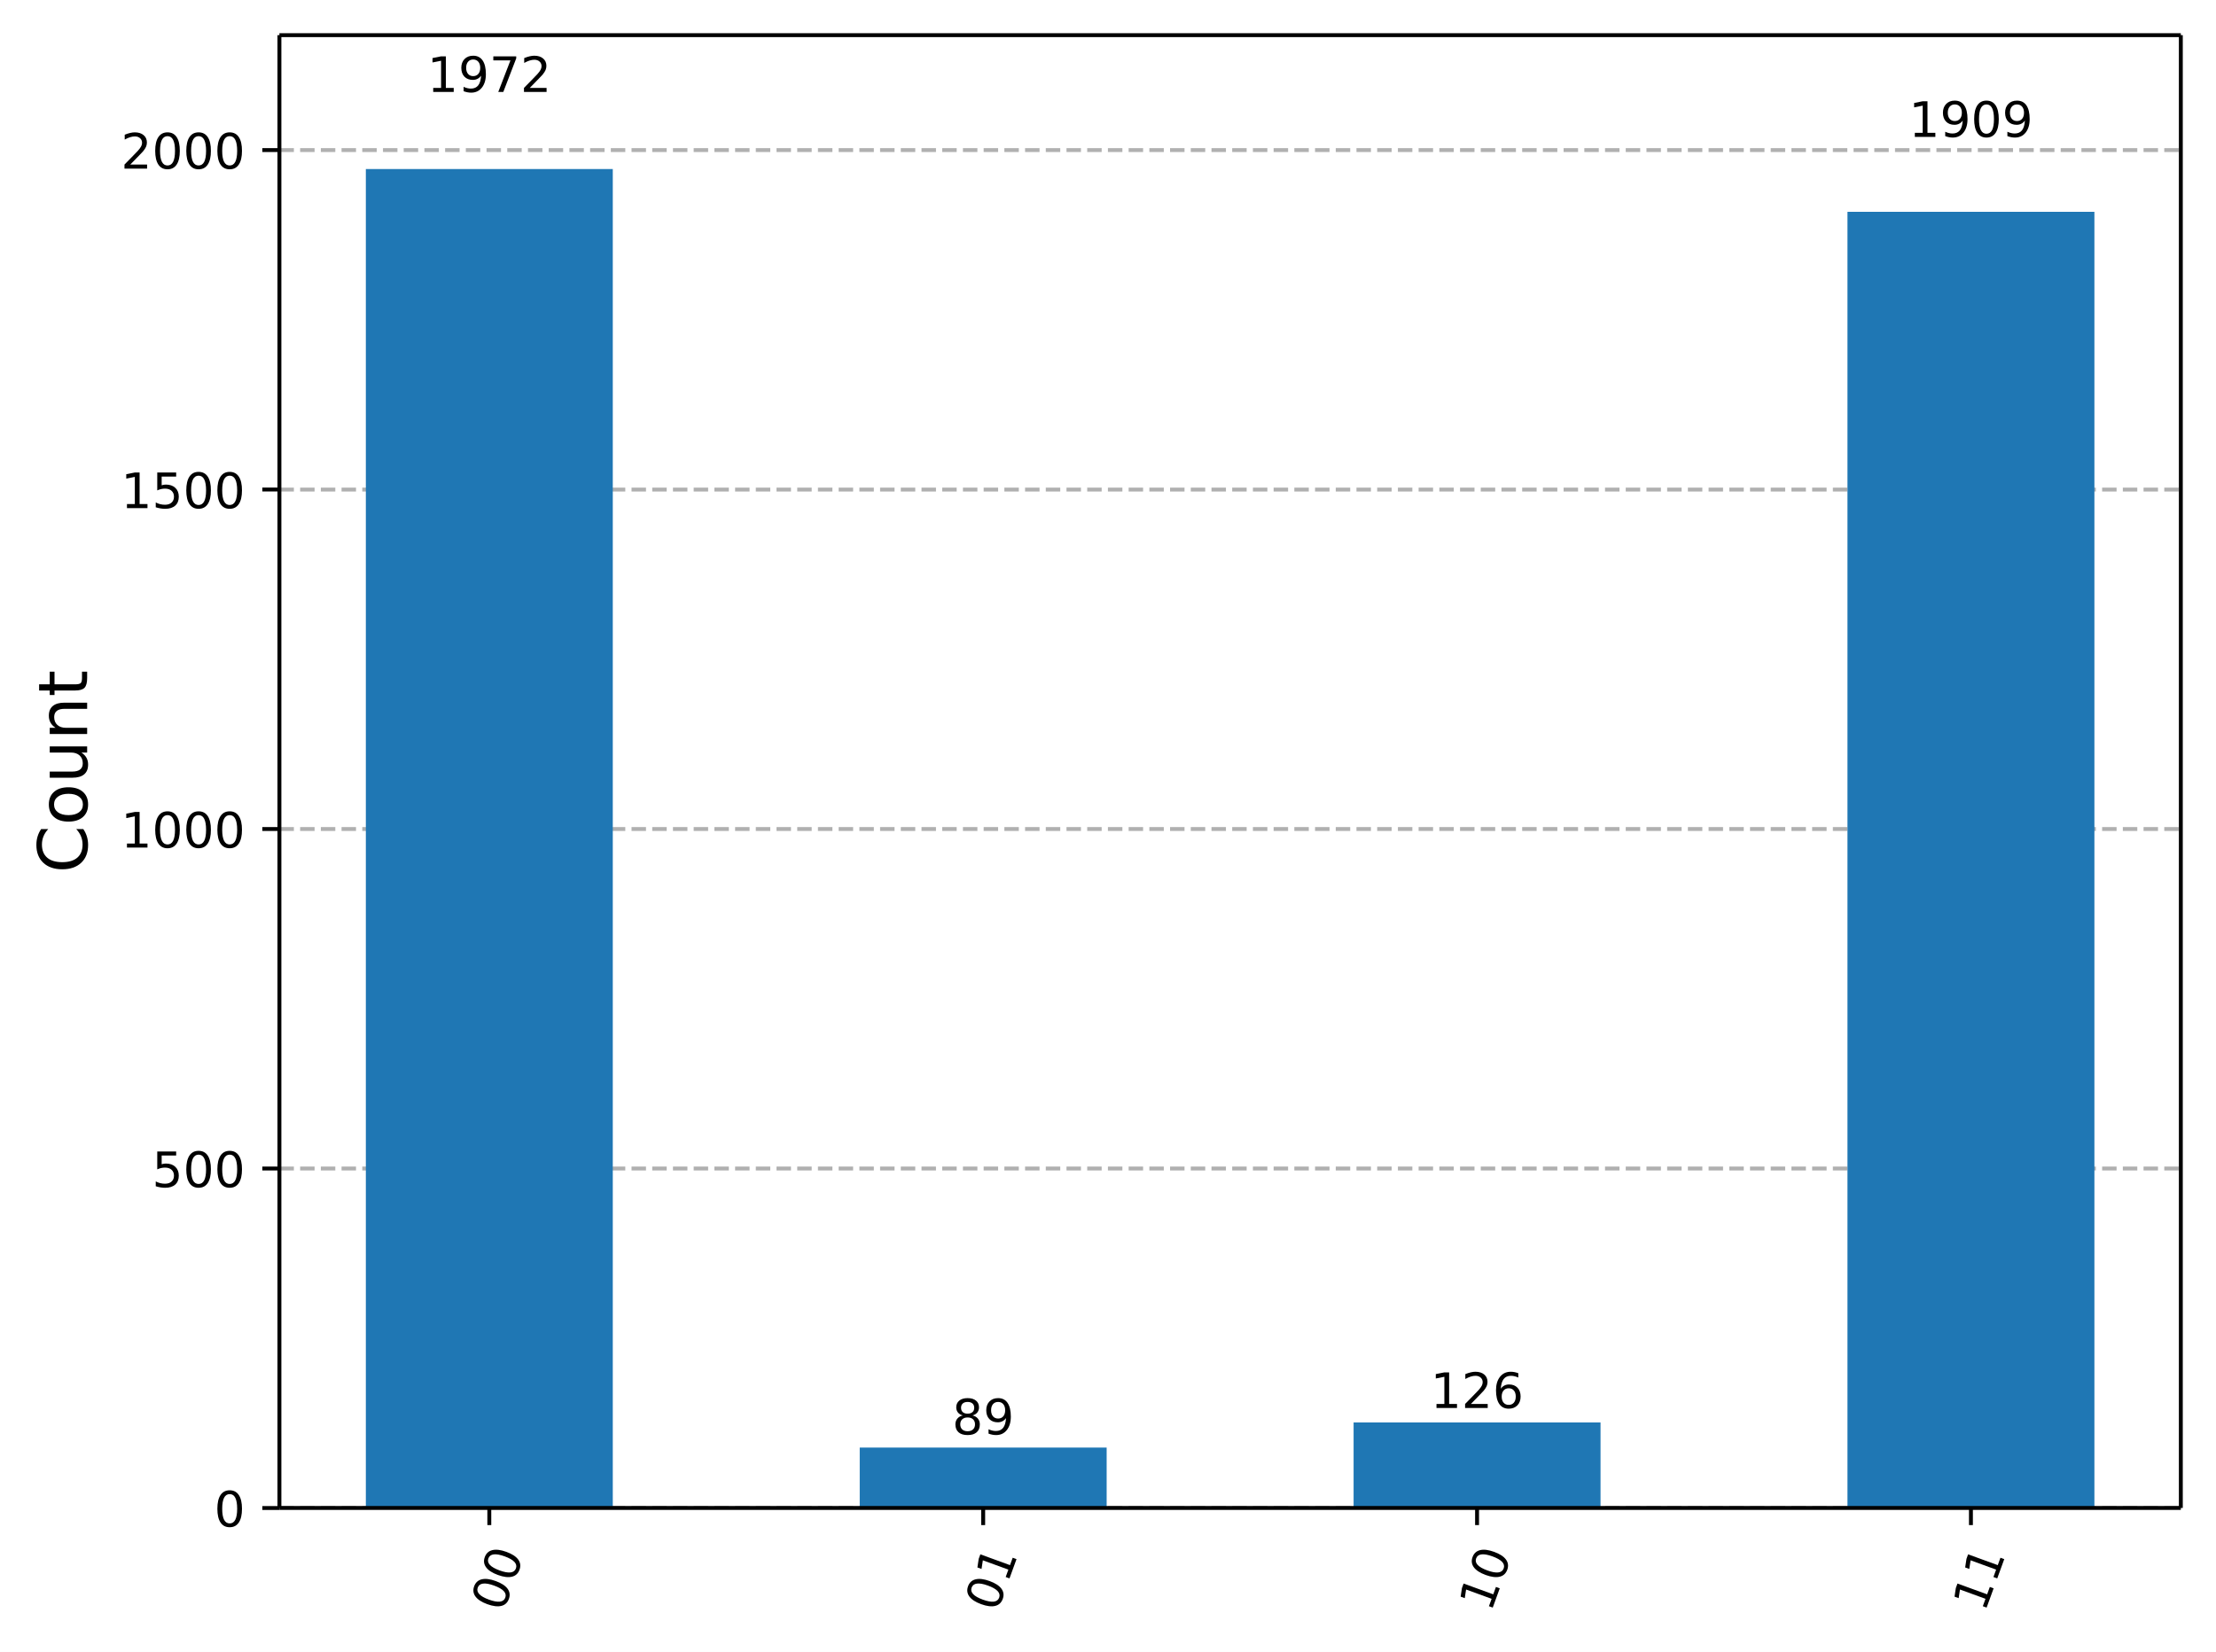
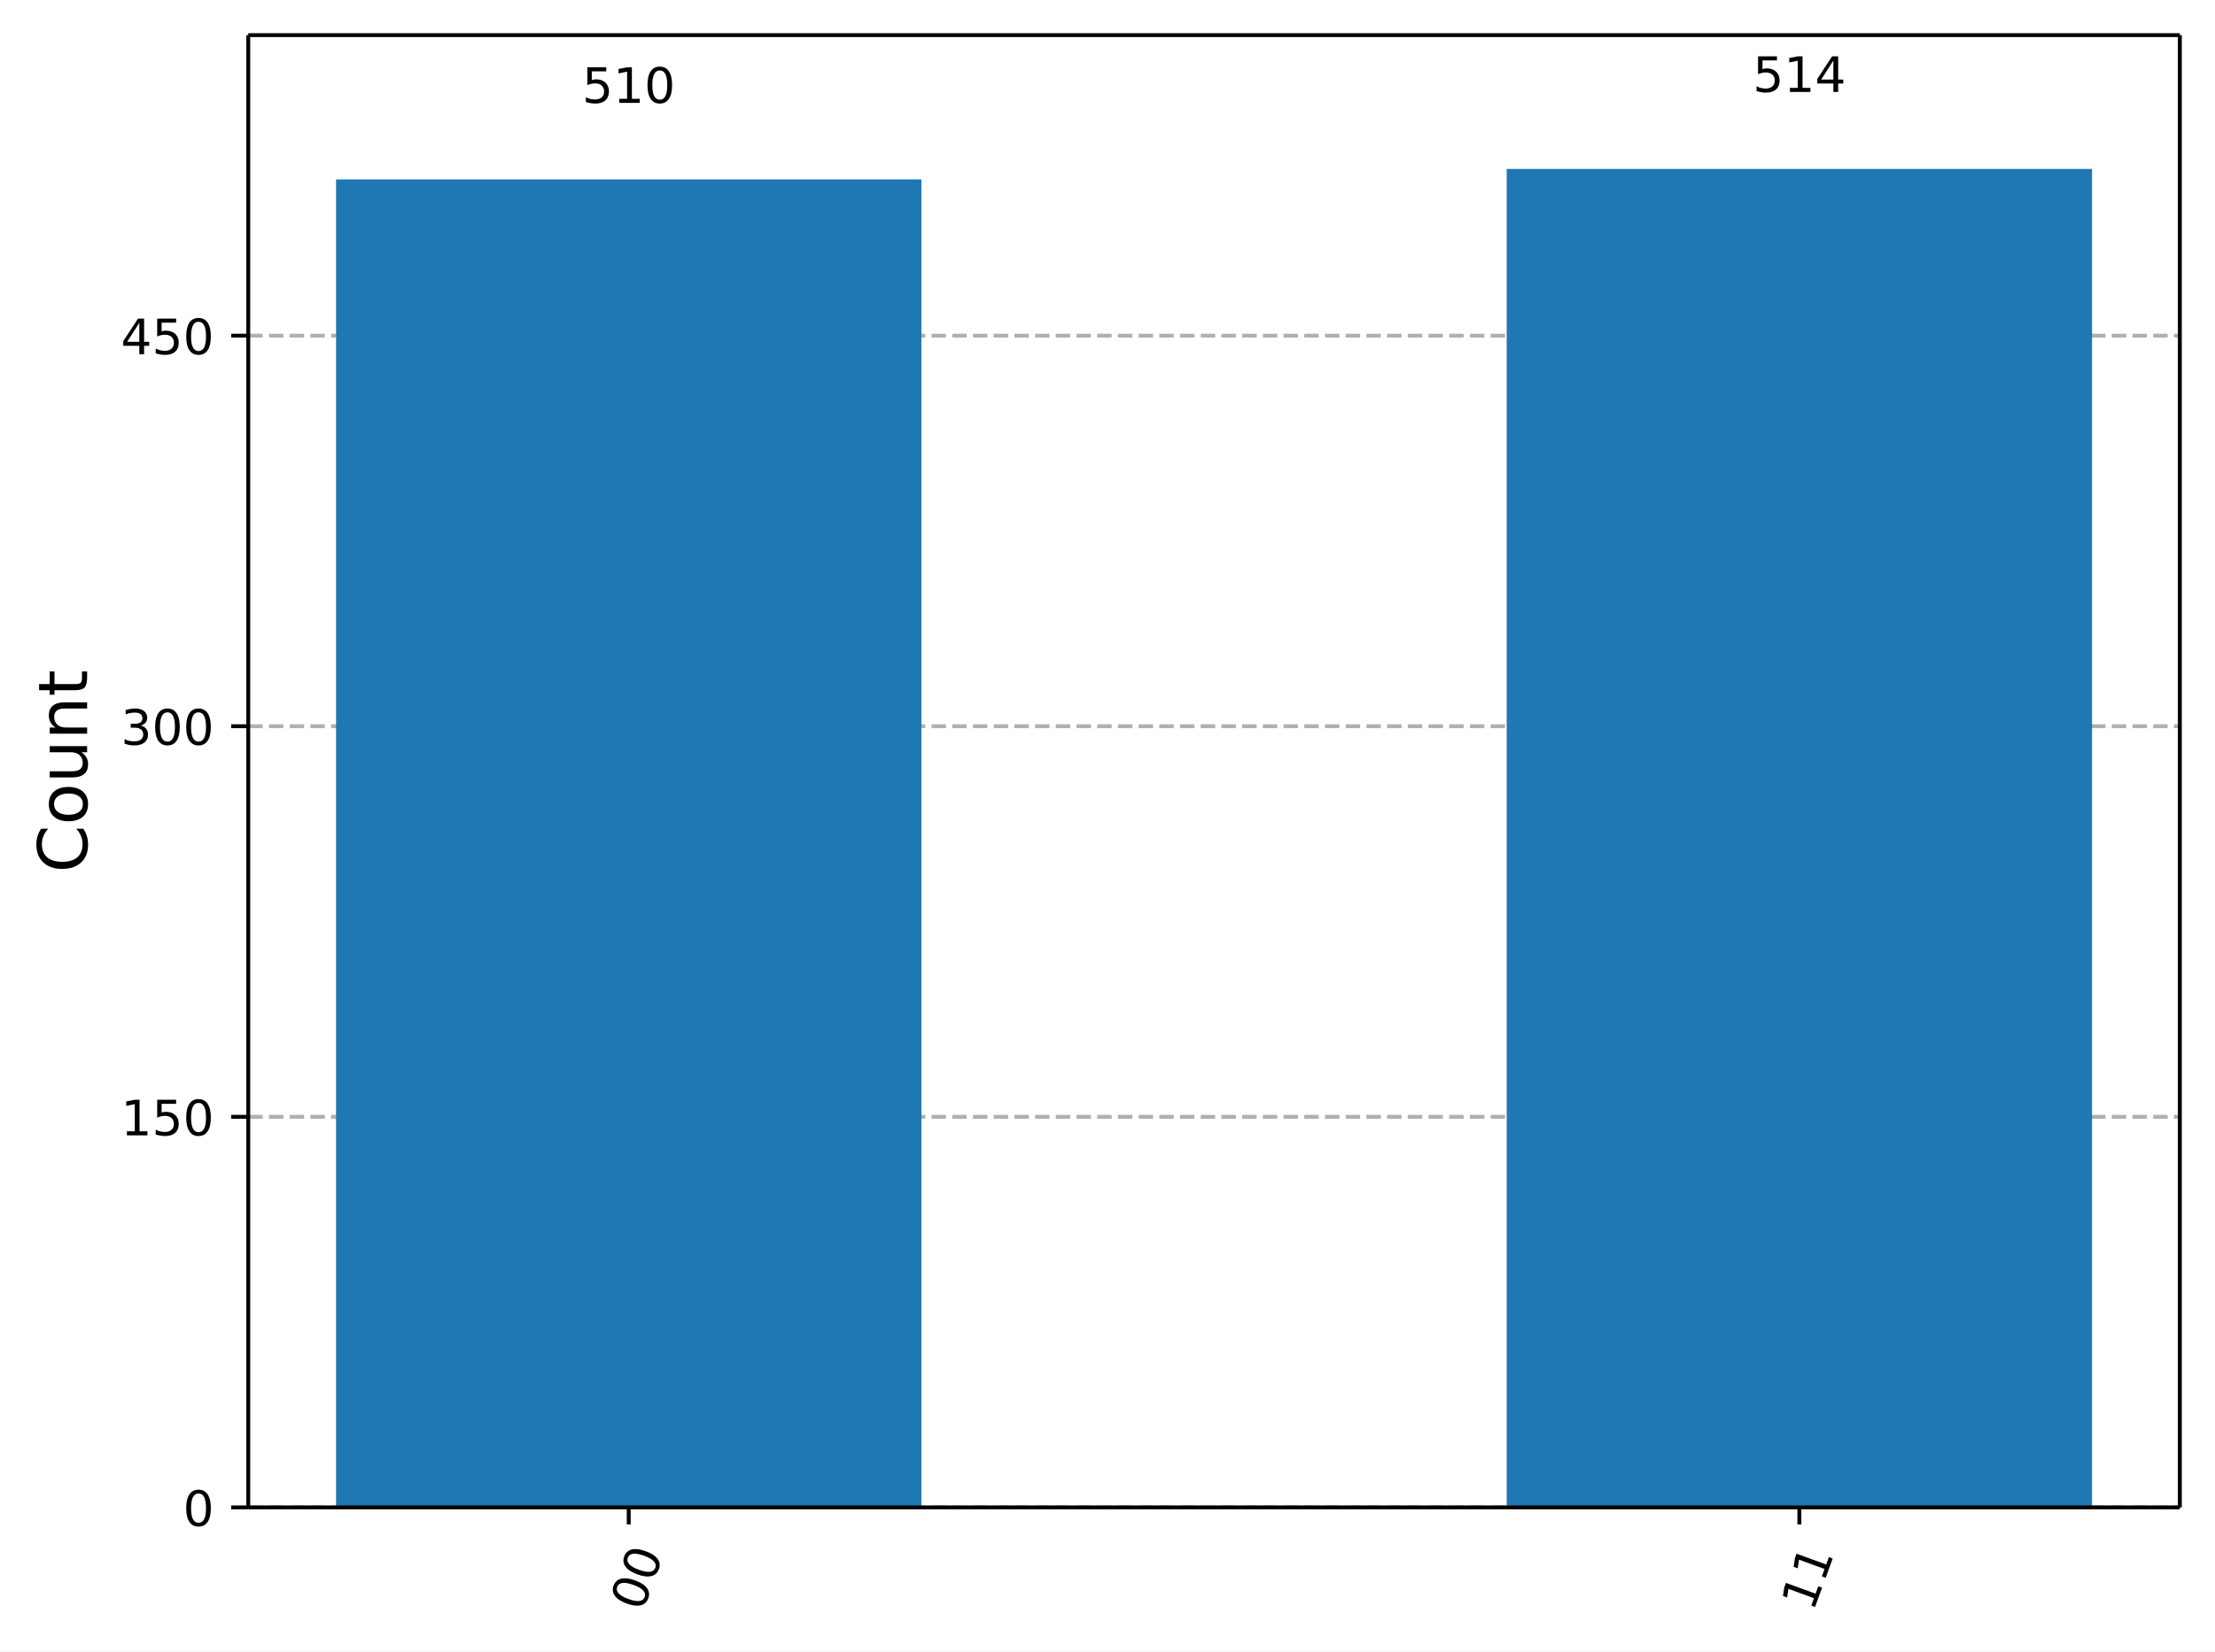
- <svg xmlns="http://www.w3.org/2000/svg" xmlns:xlink="http://www.w3.org/1999/xlink" width="453.63pt" height="338.21pt" version="1.1" viewBox="0 0 453.63 338.21">
+ <svg xmlns="http://www.w3.org/2000/svg" xmlns:xlink="http://www.w3.org/1999/xlink" width="453.57pt" height="338.21pt" version="1.1" viewBox="0 0 453.57 338.21">
  <defs>
    <style type="text/css">*{stroke-linejoin: round; stroke-linecap: butt}</style>
  </defs>
-   <path d="m0 338.21h453.63v-338.21h-453.63z" fill="#ffffff" />
-   <path d="m57.199 308.74h389.23v-301.54h-389.23z" fill="#ffffff" />
+   <path d="m0 338.21h453.57v-338.21h-453.57z" fill="#ffffff" />
+   <path d="m50.837 308.74h395.53v-301.54h-395.53z" fill="#ffffff" />
  <defs>
    <path id="ce6a8b9ead1" d="m0 0v3.5" stroke="#000000" stroke-width=".8" />
  </defs>
-   <use x="100.166" y="308.743" stroke="#000000" stroke-width=".8" xlink:href="#ce6a8b9ead1" />
-   <g transform="translate(102.95 330.3) rotate(-70) scale(.1 -.1)">
+   <use x="128.744" y="308.743" stroke="#000000" stroke-width=".8" xlink:href="#ce6a8b9ead1" />
+   <g transform="translate(131.53 330.3) rotate(-70) scale(.1 -.1)">
    <defs>
      <path id="DejaVuSans-30" transform="scale(.015625)" d="m2034 4250q-487 0-733-480-245-479-245-1442 0-959 245-1439 246-480 733-480 491 0 736 480 246 480 246 1439 0 963-246 1442-245 480-736 480zm0 500q785 0 1199-621 414-620 414-1801 0-1178-414-1799-414-620-1199-620-784 0-1198 620-414 621-414 1799 0 1181 414 1801 414 621 1198 621z" />
    </defs>
    <use xlink:href="#DejaVuSans-30" />
    <use transform="translate(63.623)" xlink:href="#DejaVuSans-30" />
  </g>
-   <use x="201.265" y="308.743" stroke="#000000" stroke-width=".8" xlink:href="#ce6a8b9ead1" />
-   <g transform="translate(204.05 330.3) rotate(-70) scale(.1 -.1)">
+   <use x="368.459" y="308.743" stroke="#000000" stroke-width=".8" xlink:href="#ce6a8b9ead1" />
+   <g transform="translate(371.25 330.3) rotate(-70) scale(.1 -.1)">
    <defs>
      <path id="DejaVuSans-31" transform="scale(.015625)" d="m794 531h1031v3560l-1122-225v575l1116 225h631v-4135h1031v-531h-2687v531z" />
    </defs>
-     <use xlink:href="#DejaVuSans-30" />
-     <use transform="translate(63.623)" xlink:href="#DejaVuSans-31" />
-   </g>
-   <use x="302.364" y="308.743" stroke="#000000" stroke-width=".8" xlink:href="#ce6a8b9ead1" />
-   <g transform="translate(305.15 330.3) rotate(-70) scale(.1 -.1)">
-     <use xlink:href="#DejaVuSans-31" />
-     <use transform="translate(63.623)" xlink:href="#DejaVuSans-30" />
-   </g>
-   <use x="403.462" y="308.743" stroke="#000000" stroke-width=".8" xlink:href="#ce6a8b9ead1" />
-   <g transform="translate(406.25 330.3) rotate(-70) scale(.1 -.1)">
    <use xlink:href="#DejaVuSans-31" />
    <use transform="translate(63.623)" xlink:href="#DejaVuSans-31" />
  </g>
-   <path d="m57.199 308.74h389.23" clip-path="url(#8ec61b2ba42)" fill="none" stroke="#b0b0b0" stroke-dasharray="2.96,1.28" stroke-width=".8" />
+   <path d="m50.837 308.74h395.53" clip-path="url(#8ec61b2ba42)" fill="none" stroke="#b0b0b0" stroke-dasharray="2.96,1.28" stroke-width=".8" />
  <defs>
    <path id="e135dd8bde7" d="m0 0h-3.5" stroke="#000000" stroke-width=".8" />
  </defs>
-   <use x="57.199" y="308.743" stroke="#000000" stroke-width=".8" xlink:href="#e135dd8bde7" />
-   <g transform="translate(43.837 312.54) scale(.1 -.1)">
+   <use x="50.837" y="308.743" stroke="#000000" stroke-width=".8" xlink:href="#e135dd8bde7" />
+   <g transform="translate(37.474 312.54) scale(.1 -.1)">
    <use xlink:href="#DejaVuSans-30" />
  </g>
-   <path d="m57.199 239.24h389.23" clip-path="url(#8ec61b2ba42)" fill="none" stroke="#b0b0b0" stroke-dasharray="2.96,1.28" stroke-width=".8" />
-   <use x="57.199" y="239.238" stroke="#000000" stroke-width=".8" xlink:href="#e135dd8bde7" />
-   <g transform="translate(31.112 243.04) scale(.1 -.1)">
+   <path d="m50.837 228.74h395.53" clip-path="url(#8ec61b2ba42)" fill="none" stroke="#b0b0b0" stroke-dasharray="2.96,1.28" stroke-width=".8" />
+   <use x="50.837" y="228.744" stroke="#000000" stroke-width=".8" xlink:href="#e135dd8bde7" />
+   <g transform="translate(24.749 232.54) scale(.1 -.1)">
    <defs>
      <path id="DejaVuSans-35" transform="scale(.015625)" d="m691 4666h2478v-532h-1900v-1143q137 47 274 70 138 23 276 23 781 0 1237-428 457-428 457-1159 0-753-469-1171-469-417-1322-417-294 0-599 50-304 50-629 150v635q281-153 581-228t634-75q541 0 856 284 316 284 316 772 0 487-316 771-315 285-856 285-253 0-505-56-251-56-513-175v2344z" />
    </defs>
-     <use xlink:href="#DejaVuSans-35" />
+     <use xlink:href="#DejaVuSans-31" />
+     <use transform="translate(63.623)" xlink:href="#DejaVuSans-35" />
+     <use transform="translate(127.25)" xlink:href="#DejaVuSans-30" />
+   </g>
+   <path d="m50.837 148.75h395.53" clip-path="url(#8ec61b2ba42)" fill="none" stroke="#b0b0b0" stroke-dasharray="2.96,1.28" stroke-width=".8" />
+   <use x="50.837" y="148.745" stroke="#000000" stroke-width=".8" xlink:href="#e135dd8bde7" />
+   <g transform="translate(24.749 152.54) scale(.1 -.1)">
+     <defs>
+       <path id="DejaVuSans-33" transform="scale(.015625)" d="m2597 2516q453-97 707-404 255-306 255-756 0-690-475-1069-475-378-1350-378-293 0-604 58t-642 174v609q262-153 574-231 313-78 654-78 593 0 904 234t311 681q0 413-289 645-289 233-804 233h-544v519h569q465 0 712 186t247 536q0 359-255 551-254 193-729 193-260 0-557-57-297-56-653-174v562q360 100 674 150t592 50q719 0 1137-327 419-326 419-882 0-388-222-655t-631-370z" />
+     </defs>
+     <use xlink:href="#DejaVuSans-33" />
    <use transform="translate(63.623)" xlink:href="#DejaVuSans-30" />
    <use transform="translate(127.25)" xlink:href="#DejaVuSans-30" />
  </g>
-   <path d="m57.199 169.73h389.23" clip-path="url(#8ec61b2ba42)" fill="none" stroke="#b0b0b0" stroke-dasharray="2.96,1.28" stroke-width=".8" />
-   <use x="57.199" y="169.732" stroke="#000000" stroke-width=".8" xlink:href="#e135dd8bde7" />
-   <g transform="translate(24.749 173.53) scale(.1 -.1)">
-     <use xlink:href="#DejaVuSans-31" />
-     <use transform="translate(63.623)" xlink:href="#DejaVuSans-30" />
-     <use transform="translate(127.25)" xlink:href="#DejaVuSans-30" />
-     <use transform="translate(190.87)" xlink:href="#DejaVuSans-30" />
-   </g>
-   <path d="m57.199 100.23h389.23" clip-path="url(#8ec61b2ba42)" fill="none" stroke="#b0b0b0" stroke-dasharray="2.96,1.28" stroke-width=".8" />
-   <use x="57.199" y="100.226" stroke="#000000" stroke-width=".8" xlink:href="#e135dd8bde7" />
-   <g transform="translate(24.749 104.03) scale(.1 -.1)">
-     <use xlink:href="#DejaVuSans-31" />
+   <path d="m50.837 68.746h395.53" clip-path="url(#8ec61b2ba42)" fill="none" stroke="#b0b0b0" stroke-dasharray="2.96,1.28" stroke-width=".8" />
+   <use x="50.837" y="68.746" stroke="#000000" stroke-width=".8" xlink:href="#e135dd8bde7" />
+   <g transform="translate(24.749 72.545) scale(.1 -.1)">
+     <defs>
+       <path id="DejaVuSans-34" transform="scale(.015625)" d="m2419 4116-1594-2491h1594v2491zm-166 550h794v-3041h666v-525h-666v-1100h-628v1100h-2106v609l1940 2957z" />
+     </defs>
+     <use xlink:href="#DejaVuSans-34" />
    <use transform="translate(63.623)" xlink:href="#DejaVuSans-35" />
    <use transform="translate(127.25)" xlink:href="#DejaVuSans-30" />
-     <use transform="translate(190.87)" xlink:href="#DejaVuSans-30" />
-   </g>
-   <path d="m57.199 30.721h389.23" clip-path="url(#8ec61b2ba42)" fill="none" stroke="#b0b0b0" stroke-dasharray="2.96,1.28" stroke-width=".8" />
-   <use x="57.199" y="30.721" stroke="#000000" stroke-width=".8" xlink:href="#e135dd8bde7" />
-   <g transform="translate(24.749 34.52) scale(.1 -.1)">
-     <defs>
-       <path id="DejaVuSans-32" transform="scale(.015625)" d="m1228 531h2203v-531h-2962v531q359 372 979 998 621 627 780 809 303 340 423 576 121 236 121 464 0 372-261 606-261 235-680 235-297 0-627-103-329-103-704-313v638q381 153 712 231 332 78 607 78 725 0 1156-363 431-362 431-968 0-288-108-546-107-257-392-607-78-91-497-524-418-433-1181-1211z" />
-     </defs>
-     <use xlink:href="#DejaVuSans-32" />
-     <use transform="translate(63.623)" xlink:href="#DejaVuSans-30" />
-     <use transform="translate(127.25)" xlink:href="#DejaVuSans-30" />
-     <use transform="translate(190.87)" xlink:href="#DejaVuSans-30" />
  </g>
  <g transform="translate(17.838 178.76) rotate(-90) scale(.14 -.14)">
    <defs>
      <path id="DejaVuSans-43" transform="scale(.015625)" d="m4122 4306v-665q-319 297-680 443-361 147-767 147-800 0-1225-489t-425-1414q0-922 425-1411t1225-489q406 0 767 147t680 444v-660q-331-225-702-338-370-112-782-112-1060 0-1670 648-609 649-609 1771 0 1125 609 1773 610 649 1670 649 418 0 788-111 371-111 696-333z" />
      <path id="DejaVuSans-6f" transform="scale(.015625)" d="m1959 3097q-462 0-731-361t-269-989 267-989q268-361 733-361 460 0 728 362 269 363 269 988 0 622-269 986-268 364-728 364zm0 487q750 0 1178-488 429-487 429-1349 0-859-429-1349-428-489-1178-489-753 0-1180 489-426 490-426 1349 0 862 426 1349 427 488 1180 488z" />
      <path id="DejaVuSans-75" transform="scale(.015625)" d="m544 1381v2119h575v-2097q0-497 193-746 194-248 582-248 465 0 735 297 271 297 271 810v1984h575v-3500h-575v538q-209-319-486-474-276-155-642-155-603 0-916 375-312 375-312 1097zm1447 2203z" />
      <path id="DejaVuSans-6e" transform="scale(.015625)" d="m3513 2113v-2113h-575v2094q0 497-194 743-194 247-581 247-466 0-735-297-269-296-269-809v-1978h-578v3500h578v-544q207 316 486 472 280 156 646 156 603 0 912-373 310-373 310-1098z" />
      <path id="DejaVuSans-74" transform="scale(.015625)" d="m1172 4494v-994h1184v-447h-1184v-1900q0-428 117-550t477-122h590v-481h-590q-666 0-919 248-253 249-253 905v1900h-422v447h422v994h578z" />
    </defs>
    <use xlink:href="#DejaVuSans-43" />
    <use transform="translate(69.824)" xlink:href="#DejaVuSans-6f" />
    <use transform="translate(131.01)" xlink:href="#DejaVuSans-75" />
    <use transform="translate(194.38)" xlink:href="#DejaVuSans-6e" />
    <use transform="translate(257.76)" xlink:href="#DejaVuSans-74" />
  </g>
-   <path d="m74.892 308.74h50.549v-274.13h-50.549z" clip-path="url(#8ec61b2ba42)" fill="#1f77b4" />
-   <path d="m175.99 308.74h50.549v-12.372h-50.549z" clip-path="url(#8ec61b2ba42)" fill="#1f77b4" />
-   <path d="m277.09 308.74h50.549v-17.515h-50.549z" clip-path="url(#8ec61b2ba42)" fill="#1f77b4" />
-   <path d="m378.19 308.74h50.549v-265.37h-50.549z" clip-path="url(#8ec61b2ba42)" fill="#1f77b4" />
-   <path d="m57.199 308.74v-301.54" fill="none" stroke="#000000" stroke-linecap="square" stroke-width=".8" />
-   <path d="m446.43 308.74v-301.54" fill="none" stroke="#000000" stroke-linecap="square" stroke-width=".8" />
-   <path d="m57.199 308.74h389.23" fill="none" stroke="#000000" stroke-linecap="square" stroke-width=".8" />
-   <path d="m57.199 7.2h389.23" fill="none" stroke="#000000" stroke-linecap="square" stroke-width=".8" />
-   <g transform="translate(87.441 18.827) scale(.1 -.1)">
-     <defs>
-       <path id="DejaVuSans-39" transform="scale(.015625)" d="m703 97v575q238-113 481-172 244-59 479-59 625 0 954 420 330 420 377 1277-181-269-460-413-278-144-615-144-700 0-1108 423-408 424-408 1159 0 718 425 1152 425 435 1131 435 810 0 1236-621 427-620 427-1801 0-1103-524-1761-523-658-1407-658-238 0-482 47-243 47-506 141zm1256 1978q425 0 673 290 249 291 249 798 0 503-249 795-248 292-673 292t-673-292-248-795q0-507 248-798 248-290 673-290z" />
-       <path id="DejaVuSans-37" transform="scale(.015625)" d="m525 4666h3e3v-269l-1694-4397h-659l1594 4134h-2241v532z" />
-     </defs>
-     <use xlink:href="#DejaVuSans-31" />
-     <use transform="translate(63.623)" xlink:href="#DejaVuSans-39" />
-     <use transform="translate(127.25)" xlink:href="#DejaVuSans-37" />
-     <use transform="translate(190.87)" xlink:href="#DejaVuSans-32" />
+   <path d="m68.816 308.74h119.86v-272h-119.86z" clip-path="url(#8ec61b2ba42)" fill="#1f77b4" />
+   <path d="m308.53 308.74h119.86v-274.13h-119.86z" clip-path="url(#8ec61b2ba42)" fill="#1f77b4" />
+   <path d="m50.837 308.74v-301.54" fill="none" stroke="#000000" stroke-linecap="square" stroke-width=".8" />
+   <path d="m446.37 308.74v-301.54" fill="none" stroke="#000000" stroke-linecap="square" stroke-width=".8" />
+   <path d="m50.837 308.74h395.53" fill="none" stroke="#000000" stroke-linecap="square" stroke-width=".8" />
+   <path d="m50.837 7.2h395.53" fill="none" stroke="#000000" stroke-linecap="square" stroke-width=".8" />
+   <g transform="translate(119.2 21.067) scale(.1 -.1)">
+     <use xlink:href="#DejaVuSans-35" />
+     <use transform="translate(63.623)" xlink:href="#DejaVuSans-31" />
+     <use transform="translate(127.25)" xlink:href="#DejaVuSans-30" />
  </g>
-   <g transform="translate(194.9 293.67) scale(.1 -.1)">
-     <defs>
-       <path id="DejaVuSans-38" transform="scale(.015625)" d="m2034 2216q-450 0-708-241-257-241-257-662 0-422 257-663 258-241 708-241t709 242q260 243 260 662 0 421-258 662-257 241-711 241zm-631 268q-406 100-633 378-226 279-226 679 0 559 398 884 399 325 1092 325 697 0 1094-325t397-884q0-400-227-679-226-278-629-378 456-106 710-416 255-309 255-755 0-679-414-1042-414-362-1186-362-771 0-1186 362-414 363-414 1042 0 446 256 755 257 310 713 416zm-231 997q0-362 226-565 227-203 636-203 407 0 636 203 230 203 230 565 0 363-230 566-229 203-636 203-409 0-636-203-226-203-226-566z" />
-     </defs>
-     <use xlink:href="#DejaVuSans-38" />
-     <use transform="translate(63.623)" xlink:href="#DejaVuSans-39" />
-   </g>
-   <g transform="translate(292.82 288.27) scale(.1 -.1)">
-     <defs>
-       <path id="DejaVuSans-36" transform="scale(.015625)" d="m2113 2584q-425 0-674-291-248-290-248-796 0-503 248-796 249-292 674-292t673 292q248 293 248 796 0 506-248 796-248 291-673 291zm1253 1979v-575q-238 112-480 171-242 60-480 60-625 0-955-422-329-422-376-1275 184 272 462 417 279 145 613 145 703 0 1111-427 408-426 408-1160 0-719-425-1154-425-434-1131-434-810 0-1238 620-428 621-428 1799 0 1106 525 1764t1409 658q238 0 480-47t505-140z" />
-     </defs>
-     <use xlink:href="#DejaVuSans-31" />
-     <use transform="translate(63.623)" xlink:href="#DejaVuSans-32" />
-     <use transform="translate(127.25)" xlink:href="#DejaVuSans-36" />
-   </g>
-   <g transform="translate(390.74 28.022) scale(.1 -.1)">
-     <use xlink:href="#DejaVuSans-31" />
-     <use transform="translate(63.623)" xlink:href="#DejaVuSans-39" />
-     <use transform="translate(127.25)" xlink:href="#DejaVuSans-30" />
-     <use transform="translate(190.87)" xlink:href="#DejaVuSans-39" />
+   <g transform="translate(358.92 18.827) scale(.1 -.1)">
+     <use xlink:href="#DejaVuSans-35" />
+     <use transform="translate(63.623)" xlink:href="#DejaVuSans-31" />
+     <use transform="translate(127.25)" xlink:href="#DejaVuSans-34" />
  </g>
  <defs>
    <clipPath id="8ec61b2ba42">
-       <rect x="57.199" y="7.2" width="389.23" height="301.54" />
+       <rect x="50.837" y="7.2" width="395.53" height="301.54" />
    </clipPath>
  </defs>
</svg>
